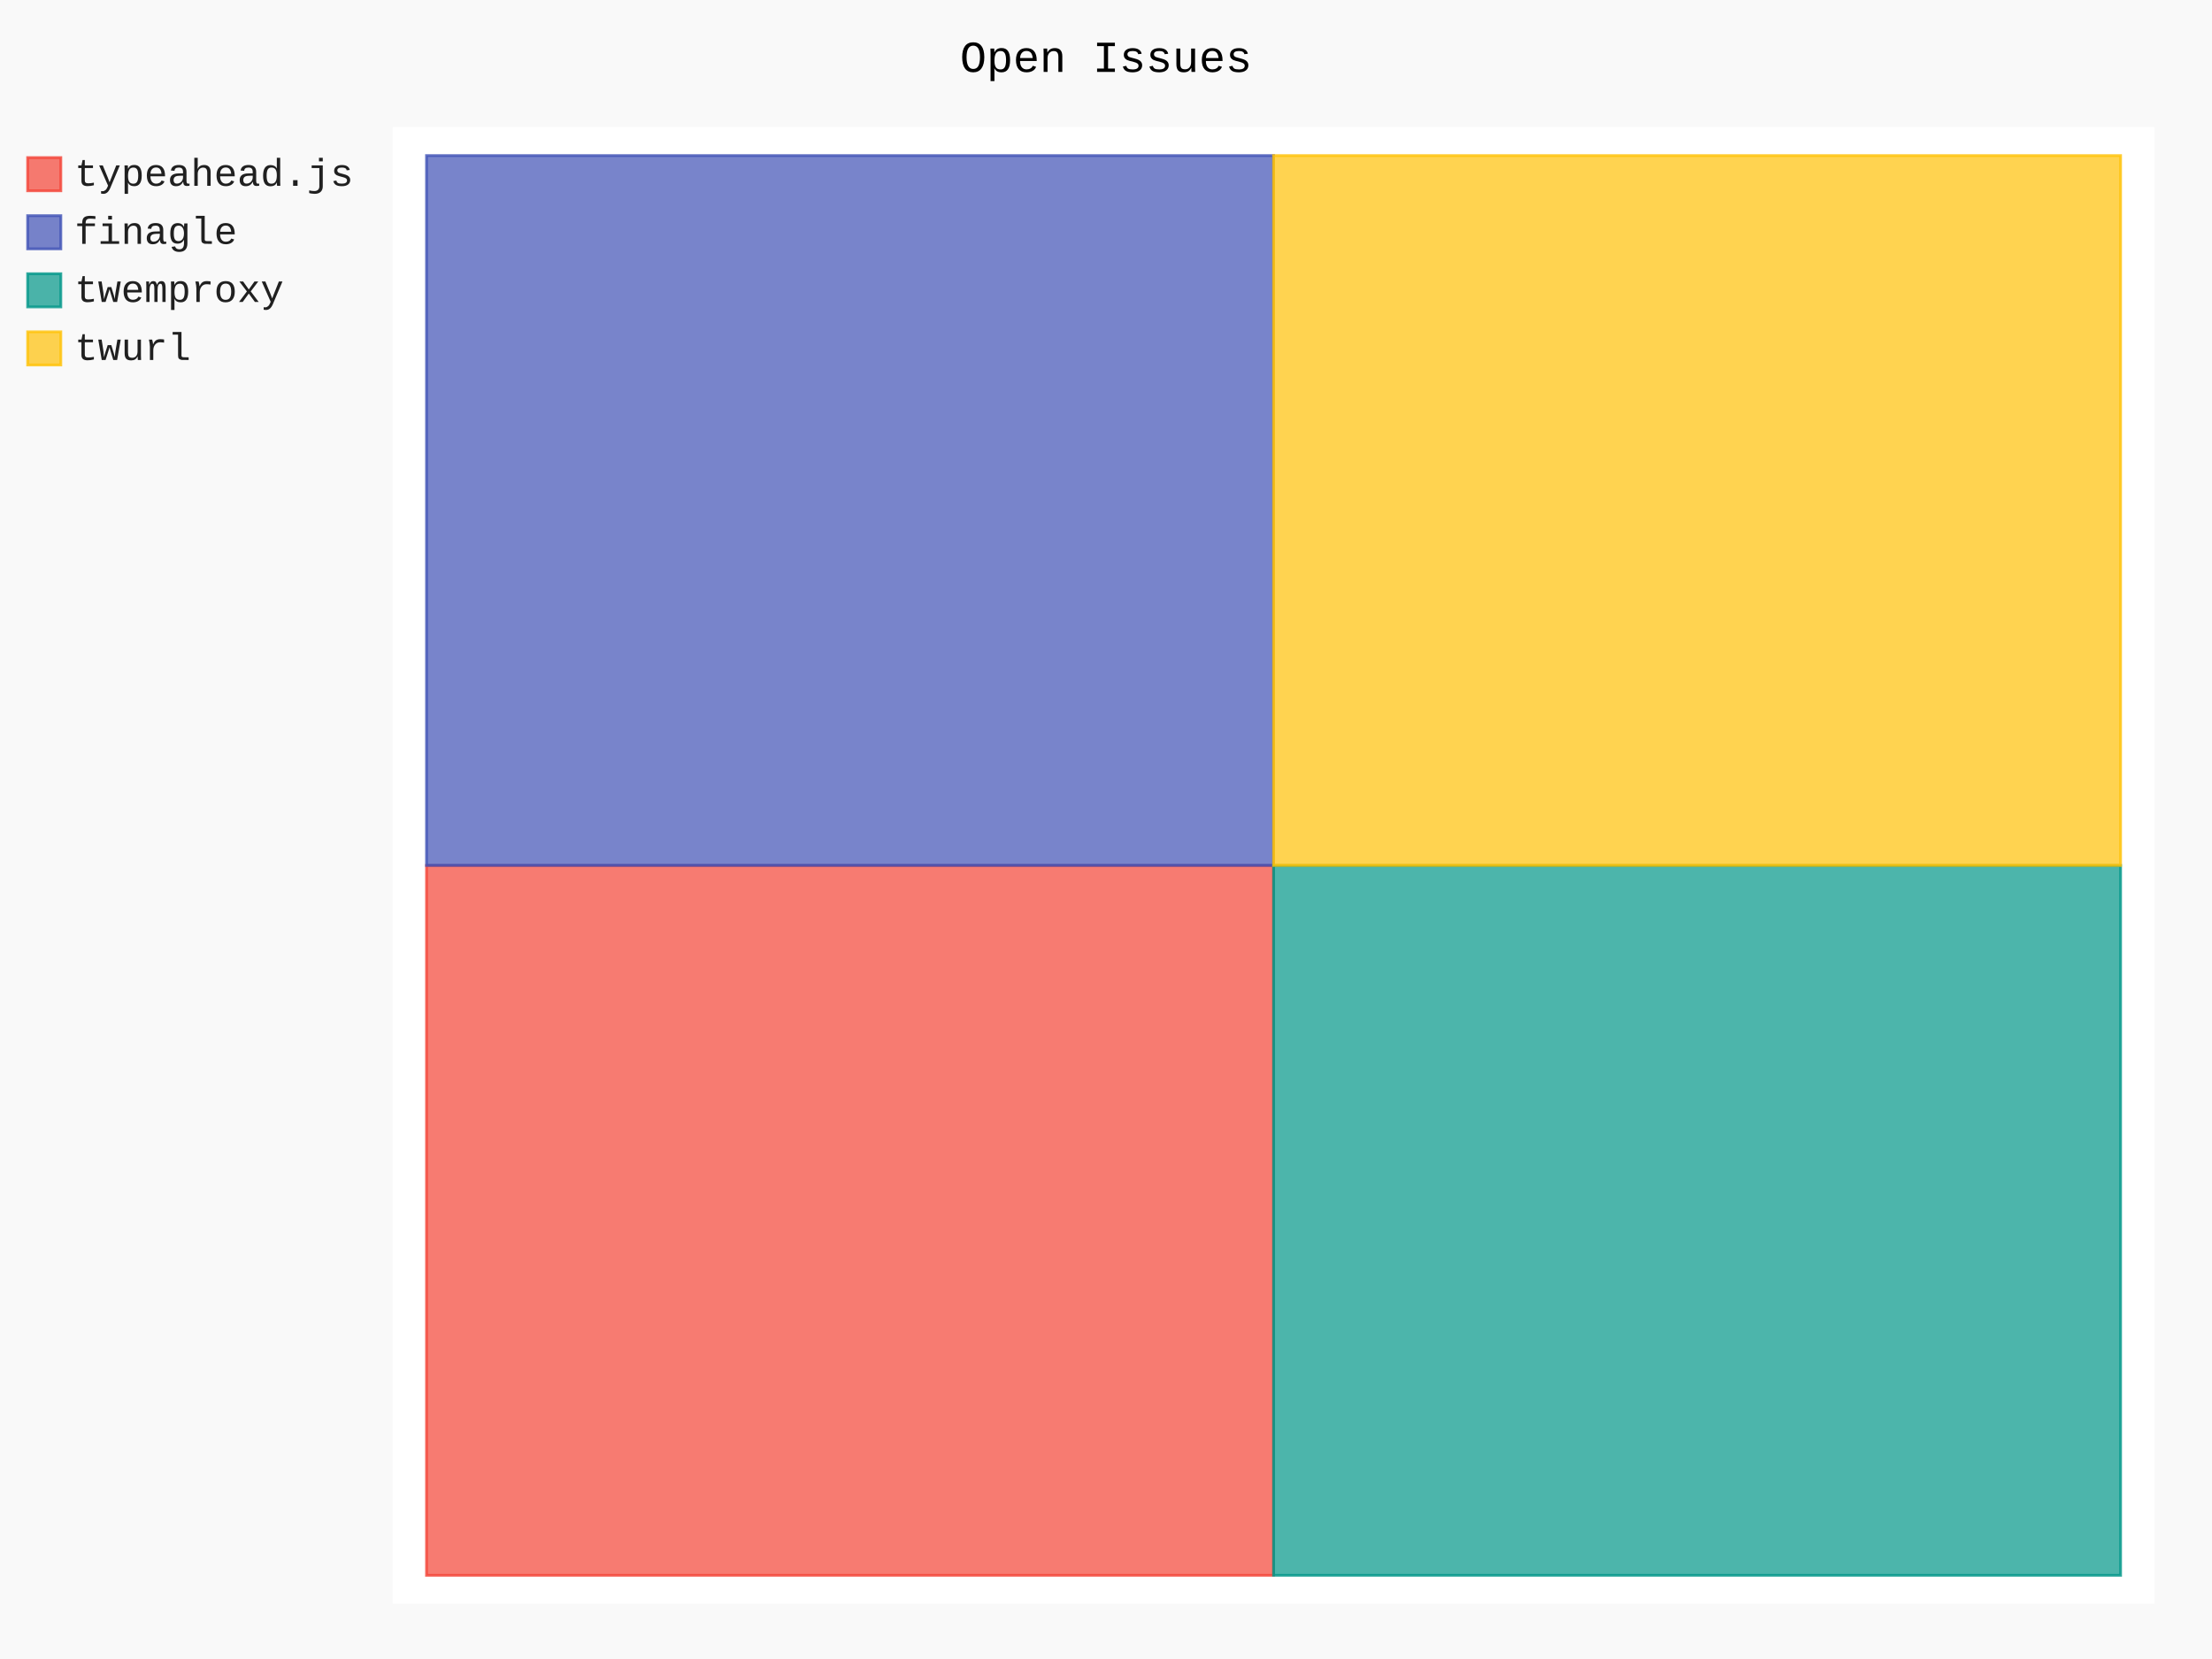
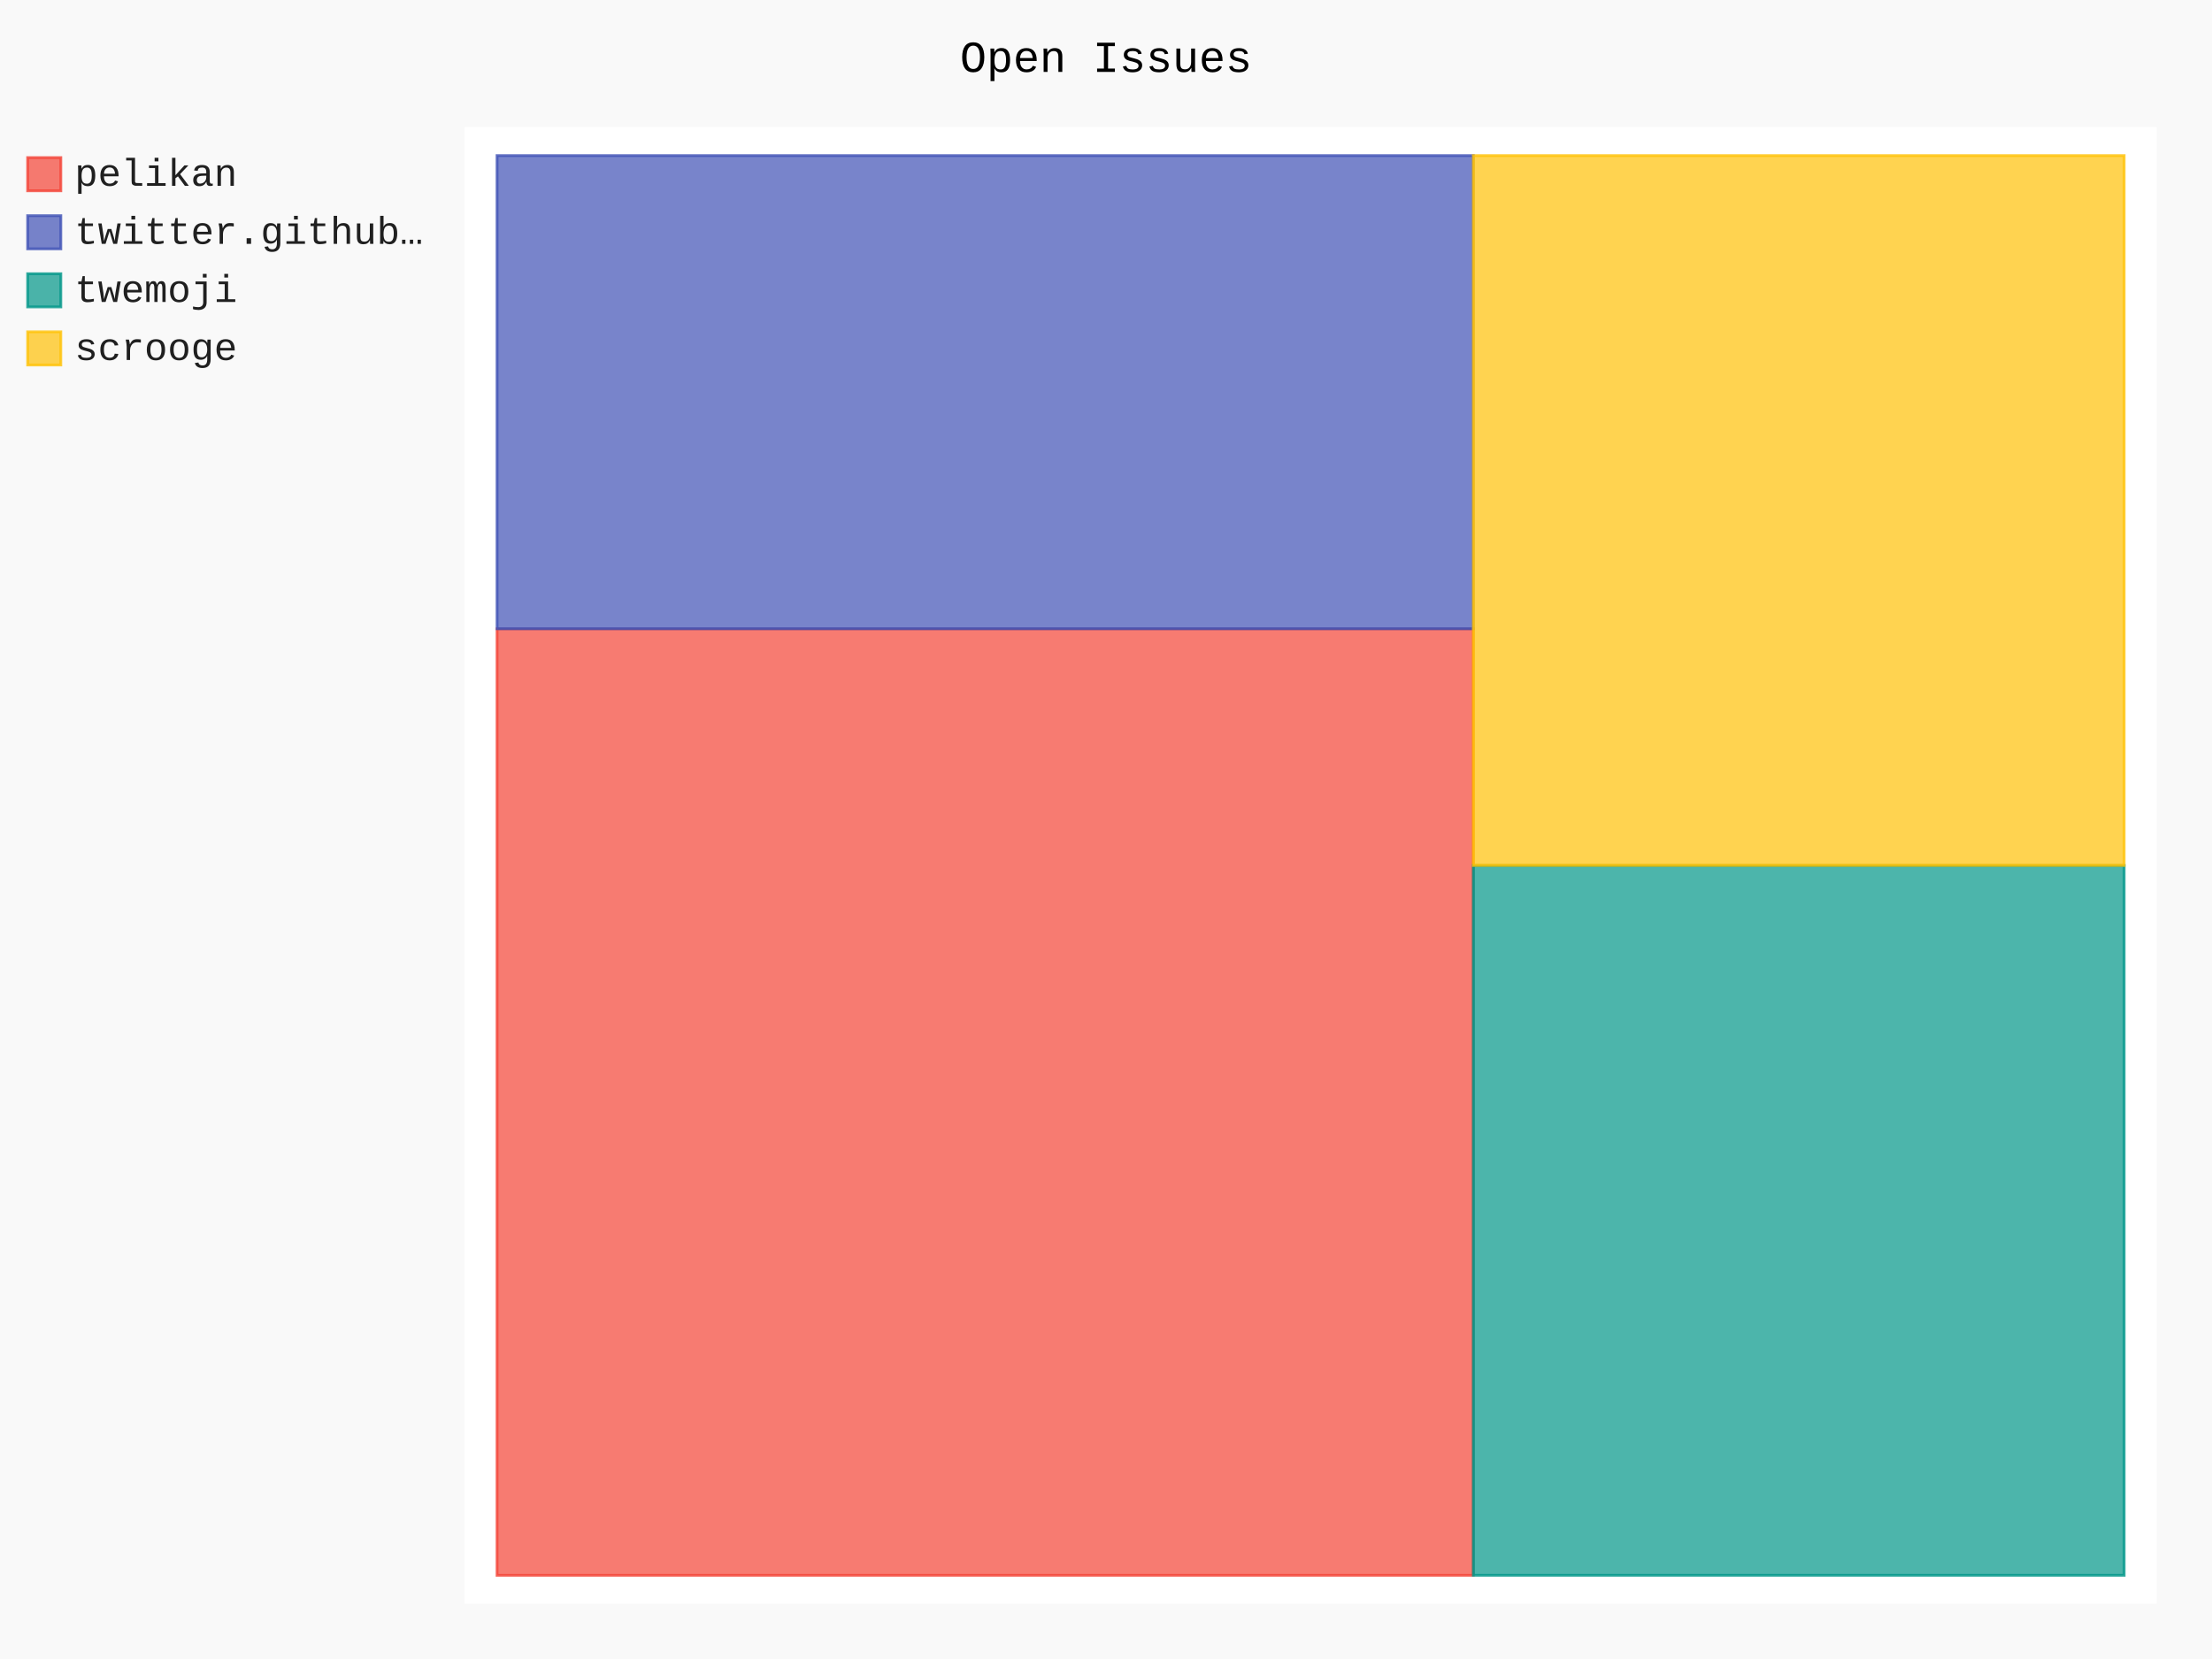
- <svg xmlns="http://www.w3.org/2000/svg" id="chart-eebb9d89-5764-47a3-bd89-7cbd5b7fc538" class="pygal-chart" viewBox="0 0 800 600">
+ <svg xmlns="http://www.w3.org/2000/svg" id="chart-55bc682e-824c-44aa-8d7c-e3fea6feede1" class="pygal-chart" viewBox="0 0 800 600">
  <defs>
-     <style type="text/css">#chart-eebb9d89-5764-47a3-bd89-7cbd5b7fc538{-webkit-user-select:none;-webkit-font-smoothing:antialiased;font-family:Consolas,"Liberation Mono",Menlo,Courier,monospace}#chart-eebb9d89-5764-47a3-bd89-7cbd5b7fc538 .title{font-family:Consolas,"Liberation Mono",Menlo,Courier,monospace;font-size:16px}#chart-eebb9d89-5764-47a3-bd89-7cbd5b7fc538 .legends .legend text{font-family:Consolas,"Liberation Mono",Menlo,Courier,monospace;font-size:14px}#chart-eebb9d89-5764-47a3-bd89-7cbd5b7fc538 .axis text{font-family:Consolas,"Liberation Mono",Menlo,Courier,monospace;font-size:10px}#chart-eebb9d89-5764-47a3-bd89-7cbd5b7fc538 .axis text.major{font-family:Consolas,"Liberation Mono",Menlo,Courier,monospace;font-size:10px}#chart-eebb9d89-5764-47a3-bd89-7cbd5b7fc538 .text-overlay text.value{font-family:Consolas,"Liberation Mono",Menlo,Courier,monospace;font-size:16px}#chart-eebb9d89-5764-47a3-bd89-7cbd5b7fc538 .text-overlay text.label{font-family:Consolas,"Liberation Mono",Menlo,Courier,monospace;font-size:10px}#chart-eebb9d89-5764-47a3-bd89-7cbd5b7fc538 .tooltip{font-family:Consolas,"Liberation Mono",Menlo,Courier,monospace;font-size:14px}#chart-eebb9d89-5764-47a3-bd89-7cbd5b7fc538 text.no_data{font-family:Consolas,"Liberation Mono",Menlo,Courier,monospace;font-size:64px}
- #chart-eebb9d89-5764-47a3-bd89-7cbd5b7fc538{background-color:rgba(249,249,249,1)}#chart-eebb9d89-5764-47a3-bd89-7cbd5b7fc538 path,#chart-eebb9d89-5764-47a3-bd89-7cbd5b7fc538 line,#chart-eebb9d89-5764-47a3-bd89-7cbd5b7fc538 rect,#chart-eebb9d89-5764-47a3-bd89-7cbd5b7fc538 circle{-webkit-transition:150ms;-moz-transition:150ms;transition:150ms}#chart-eebb9d89-5764-47a3-bd89-7cbd5b7fc538 .graph &gt; .background{fill:rgba(249,249,249,1)}#chart-eebb9d89-5764-47a3-bd89-7cbd5b7fc538 .plot &gt; .background{fill:rgba(255,255,255,1)}#chart-eebb9d89-5764-47a3-bd89-7cbd5b7fc538 .graph{fill:rgba(0,0,0,.87)}#chart-eebb9d89-5764-47a3-bd89-7cbd5b7fc538 text.no_data{fill:rgba(0,0,0,1)}#chart-eebb9d89-5764-47a3-bd89-7cbd5b7fc538 .title{fill:rgba(0,0,0,1)}#chart-eebb9d89-5764-47a3-bd89-7cbd5b7fc538 .legends .legend text{fill:rgba(0,0,0,.87)}#chart-eebb9d89-5764-47a3-bd89-7cbd5b7fc538 .legends .legend:hover text{fill:rgba(0,0,0,1)}#chart-eebb9d89-5764-47a3-bd89-7cbd5b7fc538 .axis .line{stroke:rgba(0,0,0,1)}#chart-eebb9d89-5764-47a3-bd89-7cbd5b7fc538 .axis .guide.line{stroke:rgba(0,0,0,.54)}#chart-eebb9d89-5764-47a3-bd89-7cbd5b7fc538 .axis .major.line{stroke:rgba(0,0,0,.87)}#chart-eebb9d89-5764-47a3-bd89-7cbd5b7fc538 .axis text.major{fill:rgba(0,0,0,1)}#chart-eebb9d89-5764-47a3-bd89-7cbd5b7fc538 .axis.y .guides:hover .guide.line,#chart-eebb9d89-5764-47a3-bd89-7cbd5b7fc538 .line-graph .axis.x .guides:hover .guide.line,#chart-eebb9d89-5764-47a3-bd89-7cbd5b7fc538 .stackedline-graph .axis.x .guides:hover .guide.line,#chart-eebb9d89-5764-47a3-bd89-7cbd5b7fc538 .xy-graph .axis.x .guides:hover .guide.line{stroke:rgba(0,0,0,1)}#chart-eebb9d89-5764-47a3-bd89-7cbd5b7fc538 .axis .guides:hover text{fill:rgba(0,0,0,1)}#chart-eebb9d89-5764-47a3-bd89-7cbd5b7fc538 .reactive{fill-opacity:.7;stroke-opacity:.8}#chart-eebb9d89-5764-47a3-bd89-7cbd5b7fc538 .ci{stroke:rgba(0,0,0,.87)}#chart-eebb9d89-5764-47a3-bd89-7cbd5b7fc538 .reactive.active,#chart-eebb9d89-5764-47a3-bd89-7cbd5b7fc538 .active .reactive{fill-opacity:.8;stroke-opacity:.9;stroke-width:4}#chart-eebb9d89-5764-47a3-bd89-7cbd5b7fc538 .ci .reactive.active{stroke-width:1.5}#chart-eebb9d89-5764-47a3-bd89-7cbd5b7fc538 .series text{fill:rgba(0,0,0,1)}#chart-eebb9d89-5764-47a3-bd89-7cbd5b7fc538 .tooltip rect{fill:rgba(255,255,255,1);stroke:rgba(0,0,0,1);-webkit-transition:opacity 150ms;-moz-transition:opacity 150ms;transition:opacity 150ms}#chart-eebb9d89-5764-47a3-bd89-7cbd5b7fc538 .tooltip .label{fill:rgba(0,0,0,.87)}#chart-eebb9d89-5764-47a3-bd89-7cbd5b7fc538 .tooltip .label{fill:rgba(0,0,0,.87)}#chart-eebb9d89-5764-47a3-bd89-7cbd5b7fc538 .tooltip .legend{font-size:.8em;fill:rgba(0,0,0,.54)}#chart-eebb9d89-5764-47a3-bd89-7cbd5b7fc538 .tooltip .x_label{font-size:.6em;fill:rgba(0,0,0,1)}#chart-eebb9d89-5764-47a3-bd89-7cbd5b7fc538 .tooltip .xlink{font-size:.5em;text-decoration:underline}#chart-eebb9d89-5764-47a3-bd89-7cbd5b7fc538 .tooltip .value{font-size:1.5em}#chart-eebb9d89-5764-47a3-bd89-7cbd5b7fc538 .bound{font-size:.5em}#chart-eebb9d89-5764-47a3-bd89-7cbd5b7fc538 .max-value{font-size:.75em;fill:rgba(0,0,0,.54)}#chart-eebb9d89-5764-47a3-bd89-7cbd5b7fc538 .map-element{fill:rgba(255,255,255,1);stroke:rgba(0,0,0,.54) !important}#chart-eebb9d89-5764-47a3-bd89-7cbd5b7fc538 .map-element .reactive{fill-opacity:inherit;stroke-opacity:inherit}#chart-eebb9d89-5764-47a3-bd89-7cbd5b7fc538 .color-0,#chart-eebb9d89-5764-47a3-bd89-7cbd5b7fc538 .color-0 a:visited{stroke:#F44336;fill:#F44336}#chart-eebb9d89-5764-47a3-bd89-7cbd5b7fc538 .color-1,#chart-eebb9d89-5764-47a3-bd89-7cbd5b7fc538 .color-1 a:visited{stroke:#3F51B5;fill:#3F51B5}#chart-eebb9d89-5764-47a3-bd89-7cbd5b7fc538 .color-2,#chart-eebb9d89-5764-47a3-bd89-7cbd5b7fc538 .color-2 a:visited{stroke:#009688;fill:#009688}#chart-eebb9d89-5764-47a3-bd89-7cbd5b7fc538 .color-3,#chart-eebb9d89-5764-47a3-bd89-7cbd5b7fc538 .color-3 a:visited{stroke:#FFC107;fill:#FFC107}#chart-eebb9d89-5764-47a3-bd89-7cbd5b7fc538 .text-overlay .color-0 text{fill:black}#chart-eebb9d89-5764-47a3-bd89-7cbd5b7fc538 .text-overlay .color-1 text{fill:black}#chart-eebb9d89-5764-47a3-bd89-7cbd5b7fc538 .text-overlay .color-2 text{fill:black}#chart-eebb9d89-5764-47a3-bd89-7cbd5b7fc538 .text-overlay .color-3 text{fill:black}
- #chart-eebb9d89-5764-47a3-bd89-7cbd5b7fc538 text.no_data{text-anchor:middle}#chart-eebb9d89-5764-47a3-bd89-7cbd5b7fc538 .guide.line{fill:none}#chart-eebb9d89-5764-47a3-bd89-7cbd5b7fc538 .centered{text-anchor:middle}#chart-eebb9d89-5764-47a3-bd89-7cbd5b7fc538 .title{text-anchor:middle}#chart-eebb9d89-5764-47a3-bd89-7cbd5b7fc538 .legends .legend text{fill-opacity:1}#chart-eebb9d89-5764-47a3-bd89-7cbd5b7fc538 .axis.x text{text-anchor:middle}#chart-eebb9d89-5764-47a3-bd89-7cbd5b7fc538 .axis.x:not(.web) text[transform]{text-anchor:start}#chart-eebb9d89-5764-47a3-bd89-7cbd5b7fc538 .axis.x:not(.web) text[transform].backwards{text-anchor:end}#chart-eebb9d89-5764-47a3-bd89-7cbd5b7fc538 .axis.y text{text-anchor:end}#chart-eebb9d89-5764-47a3-bd89-7cbd5b7fc538 .axis.y text[transform].backwards{text-anchor:start}#chart-eebb9d89-5764-47a3-bd89-7cbd5b7fc538 .axis.y2 text{text-anchor:start}#chart-eebb9d89-5764-47a3-bd89-7cbd5b7fc538 .axis.y2 text[transform].backwards{text-anchor:end}#chart-eebb9d89-5764-47a3-bd89-7cbd5b7fc538 .axis .guide.line{stroke-dasharray:4,4}#chart-eebb9d89-5764-47a3-bd89-7cbd5b7fc538 .axis .major.guide.line{stroke-dasharray:6,6}#chart-eebb9d89-5764-47a3-bd89-7cbd5b7fc538 .horizontal .axis.y .guide.line,#chart-eebb9d89-5764-47a3-bd89-7cbd5b7fc538 .horizontal .axis.y2 .guide.line,#chart-eebb9d89-5764-47a3-bd89-7cbd5b7fc538 .vertical .axis.x .guide.line{opacity:0}#chart-eebb9d89-5764-47a3-bd89-7cbd5b7fc538 .horizontal .axis.always_show .guide.line,#chart-eebb9d89-5764-47a3-bd89-7cbd5b7fc538 .vertical .axis.always_show .guide.line{opacity:1 !important}#chart-eebb9d89-5764-47a3-bd89-7cbd5b7fc538 .axis.y .guides:hover .guide.line,#chart-eebb9d89-5764-47a3-bd89-7cbd5b7fc538 .axis.y2 .guides:hover .guide.line,#chart-eebb9d89-5764-47a3-bd89-7cbd5b7fc538 .axis.x .guides:hover .guide.line{opacity:1}#chart-eebb9d89-5764-47a3-bd89-7cbd5b7fc538 .axis .guides:hover text{opacity:1}#chart-eebb9d89-5764-47a3-bd89-7cbd5b7fc538 .nofill{fill:none}#chart-eebb9d89-5764-47a3-bd89-7cbd5b7fc538 .subtle-fill{fill-opacity:.2}#chart-eebb9d89-5764-47a3-bd89-7cbd5b7fc538 .dot{stroke-width:1px;fill-opacity:1}#chart-eebb9d89-5764-47a3-bd89-7cbd5b7fc538 .dot.active{stroke-width:5px}#chart-eebb9d89-5764-47a3-bd89-7cbd5b7fc538 .dot.negative{fill:transparent}#chart-eebb9d89-5764-47a3-bd89-7cbd5b7fc538 text,#chart-eebb9d89-5764-47a3-bd89-7cbd5b7fc538 tspan{stroke:none !important}#chart-eebb9d89-5764-47a3-bd89-7cbd5b7fc538 .series text.active{opacity:1}#chart-eebb9d89-5764-47a3-bd89-7cbd5b7fc538 .tooltip rect{fill-opacity:.95;stroke-width:.5}#chart-eebb9d89-5764-47a3-bd89-7cbd5b7fc538 .tooltip text{fill-opacity:1}#chart-eebb9d89-5764-47a3-bd89-7cbd5b7fc538 .showable{visibility:hidden}#chart-eebb9d89-5764-47a3-bd89-7cbd5b7fc538 .showable.shown{visibility:visible}#chart-eebb9d89-5764-47a3-bd89-7cbd5b7fc538 .gauge-background{fill:rgba(229,229,229,1);stroke:none}#chart-eebb9d89-5764-47a3-bd89-7cbd5b7fc538 .bg-lines{stroke:rgba(249,249,249,1);stroke-width:2px}</style>
+     <style type="text/css">#chart-55bc682e-824c-44aa-8d7c-e3fea6feede1{-webkit-user-select:none;-webkit-font-smoothing:antialiased;font-family:Consolas,"Liberation Mono",Menlo,Courier,monospace}#chart-55bc682e-824c-44aa-8d7c-e3fea6feede1 .title{font-family:Consolas,"Liberation Mono",Menlo,Courier,monospace;font-size:16px}#chart-55bc682e-824c-44aa-8d7c-e3fea6feede1 .legends .legend text{font-family:Consolas,"Liberation Mono",Menlo,Courier,monospace;font-size:14px}#chart-55bc682e-824c-44aa-8d7c-e3fea6feede1 .axis text{font-family:Consolas,"Liberation Mono",Menlo,Courier,monospace;font-size:10px}#chart-55bc682e-824c-44aa-8d7c-e3fea6feede1 .axis text.major{font-family:Consolas,"Liberation Mono",Menlo,Courier,monospace;font-size:10px}#chart-55bc682e-824c-44aa-8d7c-e3fea6feede1 .text-overlay text.value{font-family:Consolas,"Liberation Mono",Menlo,Courier,monospace;font-size:16px}#chart-55bc682e-824c-44aa-8d7c-e3fea6feede1 .text-overlay text.label{font-family:Consolas,"Liberation Mono",Menlo,Courier,monospace;font-size:10px}#chart-55bc682e-824c-44aa-8d7c-e3fea6feede1 .tooltip{font-family:Consolas,"Liberation Mono",Menlo,Courier,monospace;font-size:14px}#chart-55bc682e-824c-44aa-8d7c-e3fea6feede1 text.no_data{font-family:Consolas,"Liberation Mono",Menlo,Courier,monospace;font-size:64px}
+ #chart-55bc682e-824c-44aa-8d7c-e3fea6feede1{background-color:rgba(249,249,249,1)}#chart-55bc682e-824c-44aa-8d7c-e3fea6feede1 path,#chart-55bc682e-824c-44aa-8d7c-e3fea6feede1 line,#chart-55bc682e-824c-44aa-8d7c-e3fea6feede1 rect,#chart-55bc682e-824c-44aa-8d7c-e3fea6feede1 circle{-webkit-transition:150ms;-moz-transition:150ms;transition:150ms}#chart-55bc682e-824c-44aa-8d7c-e3fea6feede1 .graph &gt; .background{fill:rgba(249,249,249,1)}#chart-55bc682e-824c-44aa-8d7c-e3fea6feede1 .plot &gt; .background{fill:rgba(255,255,255,1)}#chart-55bc682e-824c-44aa-8d7c-e3fea6feede1 .graph{fill:rgba(0,0,0,.87)}#chart-55bc682e-824c-44aa-8d7c-e3fea6feede1 text.no_data{fill:rgba(0,0,0,1)}#chart-55bc682e-824c-44aa-8d7c-e3fea6feede1 .title{fill:rgba(0,0,0,1)}#chart-55bc682e-824c-44aa-8d7c-e3fea6feede1 .legends .legend text{fill:rgba(0,0,0,.87)}#chart-55bc682e-824c-44aa-8d7c-e3fea6feede1 .legends .legend:hover text{fill:rgba(0,0,0,1)}#chart-55bc682e-824c-44aa-8d7c-e3fea6feede1 .axis .line{stroke:rgba(0,0,0,1)}#chart-55bc682e-824c-44aa-8d7c-e3fea6feede1 .axis .guide.line{stroke:rgba(0,0,0,.54)}#chart-55bc682e-824c-44aa-8d7c-e3fea6feede1 .axis .major.line{stroke:rgba(0,0,0,.87)}#chart-55bc682e-824c-44aa-8d7c-e3fea6feede1 .axis text.major{fill:rgba(0,0,0,1)}#chart-55bc682e-824c-44aa-8d7c-e3fea6feede1 .axis.y .guides:hover .guide.line,#chart-55bc682e-824c-44aa-8d7c-e3fea6feede1 .line-graph .axis.x .guides:hover .guide.line,#chart-55bc682e-824c-44aa-8d7c-e3fea6feede1 .stackedline-graph .axis.x .guides:hover .guide.line,#chart-55bc682e-824c-44aa-8d7c-e3fea6feede1 .xy-graph .axis.x .guides:hover .guide.line{stroke:rgba(0,0,0,1)}#chart-55bc682e-824c-44aa-8d7c-e3fea6feede1 .axis .guides:hover text{fill:rgba(0,0,0,1)}#chart-55bc682e-824c-44aa-8d7c-e3fea6feede1 .reactive{fill-opacity:.7;stroke-opacity:.8}#chart-55bc682e-824c-44aa-8d7c-e3fea6feede1 .ci{stroke:rgba(0,0,0,.87)}#chart-55bc682e-824c-44aa-8d7c-e3fea6feede1 .reactive.active,#chart-55bc682e-824c-44aa-8d7c-e3fea6feede1 .active .reactive{fill-opacity:.8;stroke-opacity:.9;stroke-width:4}#chart-55bc682e-824c-44aa-8d7c-e3fea6feede1 .ci .reactive.active{stroke-width:1.5}#chart-55bc682e-824c-44aa-8d7c-e3fea6feede1 .series text{fill:rgba(0,0,0,1)}#chart-55bc682e-824c-44aa-8d7c-e3fea6feede1 .tooltip rect{fill:rgba(255,255,255,1);stroke:rgba(0,0,0,1);-webkit-transition:opacity 150ms;-moz-transition:opacity 150ms;transition:opacity 150ms}#chart-55bc682e-824c-44aa-8d7c-e3fea6feede1 .tooltip .label{fill:rgba(0,0,0,.87)}#chart-55bc682e-824c-44aa-8d7c-e3fea6feede1 .tooltip .label{fill:rgba(0,0,0,.87)}#chart-55bc682e-824c-44aa-8d7c-e3fea6feede1 .tooltip .legend{font-size:.8em;fill:rgba(0,0,0,.54)}#chart-55bc682e-824c-44aa-8d7c-e3fea6feede1 .tooltip .x_label{font-size:.6em;fill:rgba(0,0,0,1)}#chart-55bc682e-824c-44aa-8d7c-e3fea6feede1 .tooltip .xlink{font-size:.5em;text-decoration:underline}#chart-55bc682e-824c-44aa-8d7c-e3fea6feede1 .tooltip .value{font-size:1.5em}#chart-55bc682e-824c-44aa-8d7c-e3fea6feede1 .bound{font-size:.5em}#chart-55bc682e-824c-44aa-8d7c-e3fea6feede1 .max-value{font-size:.75em;fill:rgba(0,0,0,.54)}#chart-55bc682e-824c-44aa-8d7c-e3fea6feede1 .map-element{fill:rgba(255,255,255,1);stroke:rgba(0,0,0,.54) !important}#chart-55bc682e-824c-44aa-8d7c-e3fea6feede1 .map-element .reactive{fill-opacity:inherit;stroke-opacity:inherit}#chart-55bc682e-824c-44aa-8d7c-e3fea6feede1 .color-0,#chart-55bc682e-824c-44aa-8d7c-e3fea6feede1 .color-0 a:visited{stroke:#F44336;fill:#F44336}#chart-55bc682e-824c-44aa-8d7c-e3fea6feede1 .color-1,#chart-55bc682e-824c-44aa-8d7c-e3fea6feede1 .color-1 a:visited{stroke:#3F51B5;fill:#3F51B5}#chart-55bc682e-824c-44aa-8d7c-e3fea6feede1 .color-2,#chart-55bc682e-824c-44aa-8d7c-e3fea6feede1 .color-2 a:visited{stroke:#009688;fill:#009688}#chart-55bc682e-824c-44aa-8d7c-e3fea6feede1 .color-3,#chart-55bc682e-824c-44aa-8d7c-e3fea6feede1 .color-3 a:visited{stroke:#FFC107;fill:#FFC107}#chart-55bc682e-824c-44aa-8d7c-e3fea6feede1 .text-overlay .color-0 text{fill:black}#chart-55bc682e-824c-44aa-8d7c-e3fea6feede1 .text-overlay .color-1 text{fill:black}#chart-55bc682e-824c-44aa-8d7c-e3fea6feede1 .text-overlay .color-2 text{fill:black}#chart-55bc682e-824c-44aa-8d7c-e3fea6feede1 .text-overlay .color-3 text{fill:black}
+ #chart-55bc682e-824c-44aa-8d7c-e3fea6feede1 text.no_data{text-anchor:middle}#chart-55bc682e-824c-44aa-8d7c-e3fea6feede1 .guide.line{fill:none}#chart-55bc682e-824c-44aa-8d7c-e3fea6feede1 .centered{text-anchor:middle}#chart-55bc682e-824c-44aa-8d7c-e3fea6feede1 .title{text-anchor:middle}#chart-55bc682e-824c-44aa-8d7c-e3fea6feede1 .legends .legend text{fill-opacity:1}#chart-55bc682e-824c-44aa-8d7c-e3fea6feede1 .axis.x text{text-anchor:middle}#chart-55bc682e-824c-44aa-8d7c-e3fea6feede1 .axis.x:not(.web) text[transform]{text-anchor:start}#chart-55bc682e-824c-44aa-8d7c-e3fea6feede1 .axis.x:not(.web) text[transform].backwards{text-anchor:end}#chart-55bc682e-824c-44aa-8d7c-e3fea6feede1 .axis.y text{text-anchor:end}#chart-55bc682e-824c-44aa-8d7c-e3fea6feede1 .axis.y text[transform].backwards{text-anchor:start}#chart-55bc682e-824c-44aa-8d7c-e3fea6feede1 .axis.y2 text{text-anchor:start}#chart-55bc682e-824c-44aa-8d7c-e3fea6feede1 .axis.y2 text[transform].backwards{text-anchor:end}#chart-55bc682e-824c-44aa-8d7c-e3fea6feede1 .axis .guide.line{stroke-dasharray:4,4}#chart-55bc682e-824c-44aa-8d7c-e3fea6feede1 .axis .major.guide.line{stroke-dasharray:6,6}#chart-55bc682e-824c-44aa-8d7c-e3fea6feede1 .horizontal .axis.y .guide.line,#chart-55bc682e-824c-44aa-8d7c-e3fea6feede1 .horizontal .axis.y2 .guide.line,#chart-55bc682e-824c-44aa-8d7c-e3fea6feede1 .vertical .axis.x .guide.line{opacity:0}#chart-55bc682e-824c-44aa-8d7c-e3fea6feede1 .horizontal .axis.always_show .guide.line,#chart-55bc682e-824c-44aa-8d7c-e3fea6feede1 .vertical .axis.always_show .guide.line{opacity:1 !important}#chart-55bc682e-824c-44aa-8d7c-e3fea6feede1 .axis.y .guides:hover .guide.line,#chart-55bc682e-824c-44aa-8d7c-e3fea6feede1 .axis.y2 .guides:hover .guide.line,#chart-55bc682e-824c-44aa-8d7c-e3fea6feede1 .axis.x .guides:hover .guide.line{opacity:1}#chart-55bc682e-824c-44aa-8d7c-e3fea6feede1 .axis .guides:hover text{opacity:1}#chart-55bc682e-824c-44aa-8d7c-e3fea6feede1 .nofill{fill:none}#chart-55bc682e-824c-44aa-8d7c-e3fea6feede1 .subtle-fill{fill-opacity:.2}#chart-55bc682e-824c-44aa-8d7c-e3fea6feede1 .dot{stroke-width:1px;fill-opacity:1}#chart-55bc682e-824c-44aa-8d7c-e3fea6feede1 .dot.active{stroke-width:5px}#chart-55bc682e-824c-44aa-8d7c-e3fea6feede1 .dot.negative{fill:transparent}#chart-55bc682e-824c-44aa-8d7c-e3fea6feede1 text,#chart-55bc682e-824c-44aa-8d7c-e3fea6feede1 tspan{stroke:none !important}#chart-55bc682e-824c-44aa-8d7c-e3fea6feede1 .series text.active{opacity:1}#chart-55bc682e-824c-44aa-8d7c-e3fea6feede1 .tooltip rect{fill-opacity:.95;stroke-width:.5}#chart-55bc682e-824c-44aa-8d7c-e3fea6feede1 .tooltip text{fill-opacity:1}#chart-55bc682e-824c-44aa-8d7c-e3fea6feede1 .showable{visibility:hidden}#chart-55bc682e-824c-44aa-8d7c-e3fea6feede1 .showable.shown{visibility:visible}#chart-55bc682e-824c-44aa-8d7c-e3fea6feede1 .gauge-background{fill:rgba(229,229,229,1);stroke:none}#chart-55bc682e-824c-44aa-8d7c-e3fea6feede1 .bg-lines{stroke:rgba(249,249,249,1);stroke-width:2px}</style>
  </defs>
  <g class="graph treemap-graph vertical">
    <rect x="0" y="0" width="800" height="600" class="background" />
-     <g transform="translate(142, 46)" class="plot">
-       <rect x="0" y="0" width="637.2" height="534" class="background" />
+     <g transform="translate(168, 46)" class="plot">
+       <rect x="0" y="0" width="612.0" height="534" class="background" />
      <g class="series serie-0 color-0">
        <g class="rects">
          <g class="rect">
-             <rect x="12.254" y="267.0" width="306.346" height="256.731" class="rect reactive tooltip-trigger" />
+             <rect x="11.769" y="181.423" width="353.077" height="342.308" class="rect reactive tooltip-trigger" />
          </g>
        </g>
      </g>
      <g class="series serie-1 color-1">
        <g class="rects">
          <g class="rect">
-             <rect x="12.254" y="10.269" width="306.346" height="256.731" class="rect reactive tooltip-trigger" />
+             <rect x="11.769" y="10.269" width="353.077" height="171.154" class="rect reactive tooltip-trigger" />
          </g>
        </g>
      </g>
      <g class="series serie-2 color-2">
        <g class="rects">
          <g class="rect">
-             <rect x="318.6" y="267.0" width="306.346" height="256.731" class="rect reactive tooltip-trigger" />
+             <rect x="364.846" y="267.0" width="235.385" height="256.731" class="rect reactive tooltip-trigger" />
          </g>
        </g>
      </g>
      <g class="series serie-3 color-3">
        <g class="rects">
          <g class="rect">
-             <rect x="318.6" y="10.269" width="306.346" height="256.731" class="rect reactive tooltip-trigger" />
+             <rect x="364.846" y="10.269" width="235.385" height="256.731" class="rect reactive tooltip-trigger" />
          </g>
        </g>
      </g>
    </g>
    <g class="titles">
      <text x="400.0" y="26" class="title plot_title">Open Issues</text>
    </g>
-     <g transform="translate(142, 46)" class="plot overlay">
+     <g transform="translate(168, 46)" class="plot overlay">
      <g class="series serie-0 color-0" />
      <g class="series serie-1 color-1" />
      <g class="series serie-2 color-2" />
      <g class="series serie-3 color-3" />
    </g>
-     <g transform="translate(142, 46)" class="plot text-overlay">
+     <g transform="translate(168, 46)" class="plot text-overlay">
      <g class="series serie-0 color-0" />
      <g class="series serie-1 color-1" />
      <g class="series serie-2 color-2" />
      <g class="series serie-3 color-3" />
    </g>
-     <g transform="translate(142, 46)" class="plot tooltip-overlay">
+     <g transform="translate(168, 46)" class="plot tooltip-overlay">
      <g transform="translate(0 0)" style="opacity: 0" class="tooltip">
        <rect rx="0" ry="0" width="0" height="0" class="tooltip-box" />
        <g class="text" />
      </g>
    </g>
    <g transform="translate(10, 56)" class="legends">
      <g id="activate-serie-0" class="legend reactive activate-serie">
        <rect x="0.0" y="1.0" width="12" height="12" class="color-0 reactive" />
-         <text x="17.0" y="11.2">typeahead.js</text>
+         <text x="17.0" y="11.2">pelikan</text>
      </g>
      <g id="activate-serie-1" class="legend reactive activate-serie">
        <rect x="0.0" y="22.0" width="12" height="12" class="color-1 reactive" />
-         <text x="17.0" y="32.2">finagle</text>
+         <text x="17.0" y="32.2">twitter.github…</text>
      </g>
      <g id="activate-serie-2" class="legend reactive activate-serie">
        <rect x="0.0" y="43.0" width="12" height="12" class="color-2 reactive" />
-         <text x="17.0" y="53.2">twemproxy</text>
+         <text x="17.0" y="53.2">twemoji</text>
      </g>
      <g id="activate-serie-3" class="legend reactive activate-serie">
        <rect x="0.0" y="64.0" width="12" height="12" class="color-3 reactive" />
-         <text x="17.0" y="74.2">twurl</text>
+         <text x="17.0" y="74.2">scrooge</text>
      </g>
    </g>
    <g transform="translate(790, 56)" class="legends" />
  </g>
</svg>
